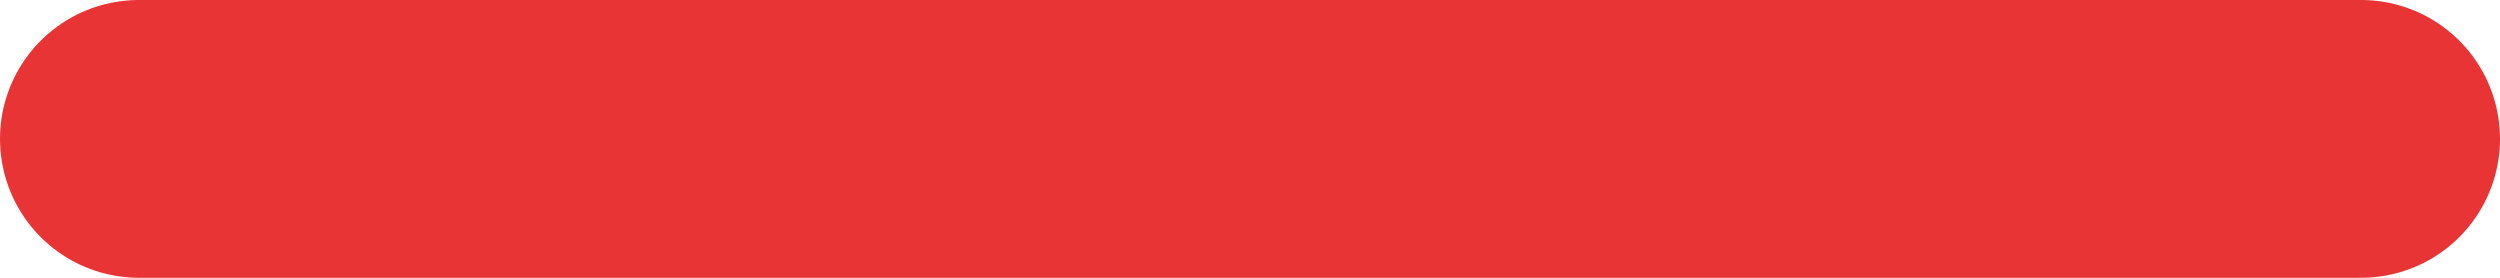
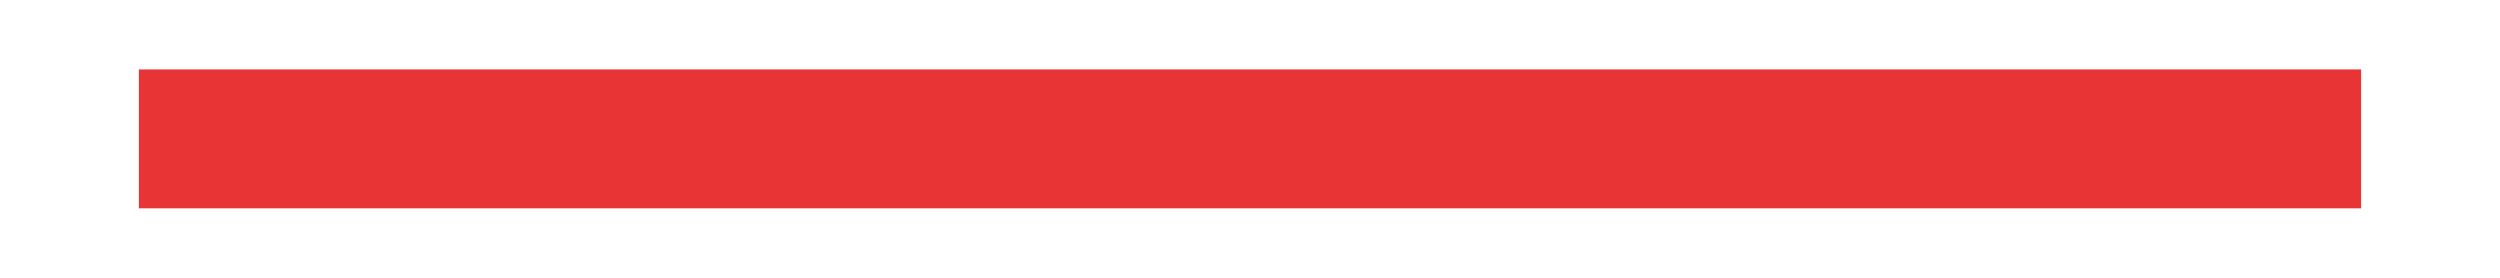
<svg xmlns="http://www.w3.org/2000/svg" width="18" height="2" viewBox="0 0 18 2" fill="none">
-   <path d="M1 1H17" stroke="#E83434" stroke-width="2" stroke-linecap="round" />
+   <path d="M1 1H17" stroke="#E83434" strokeWidth="2" strokeLinecap="round" />
</svg>
